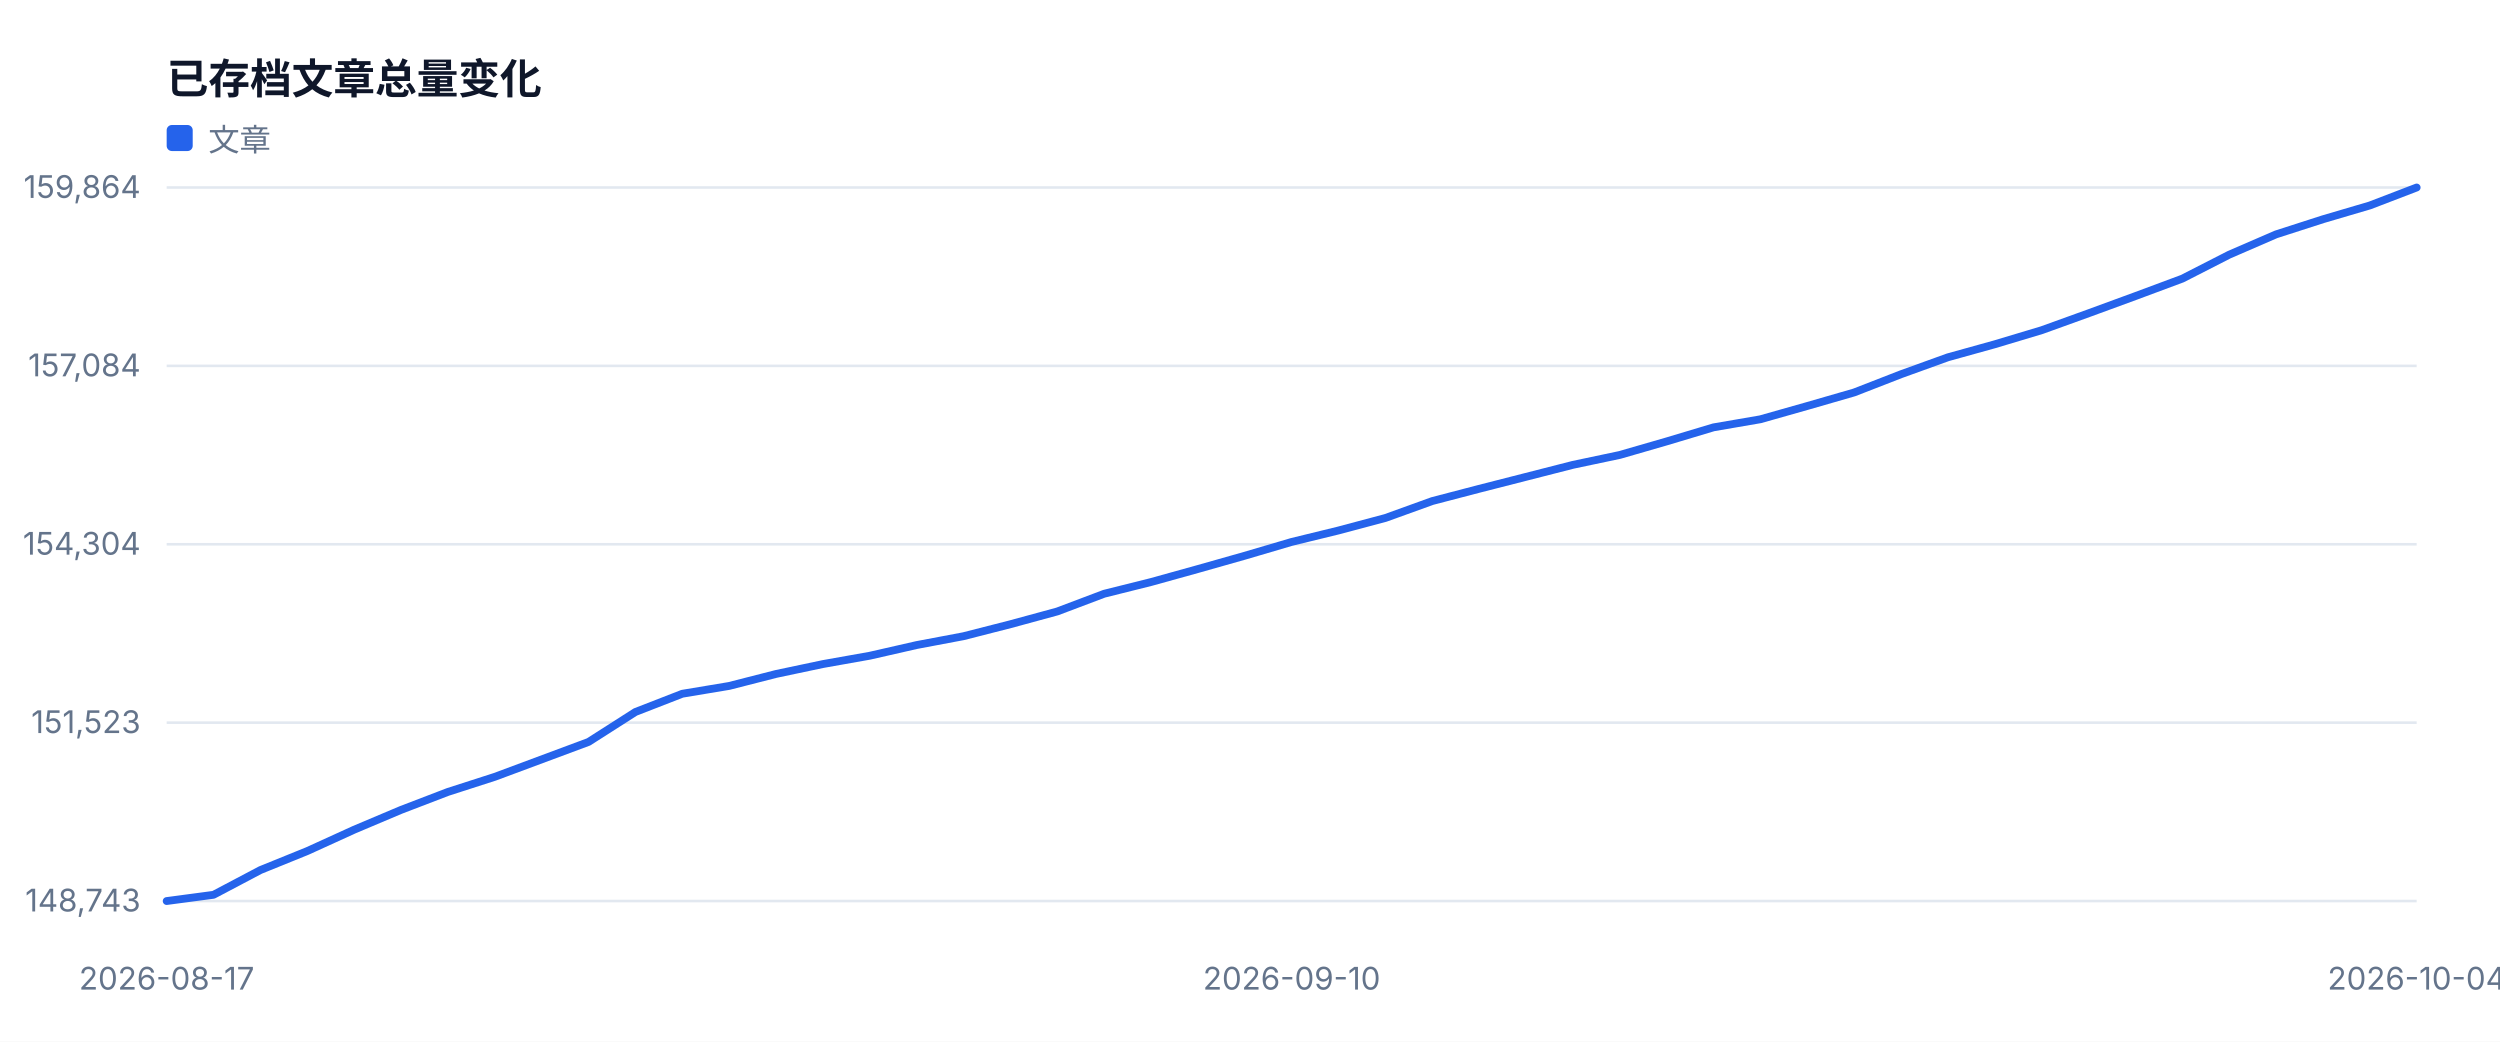
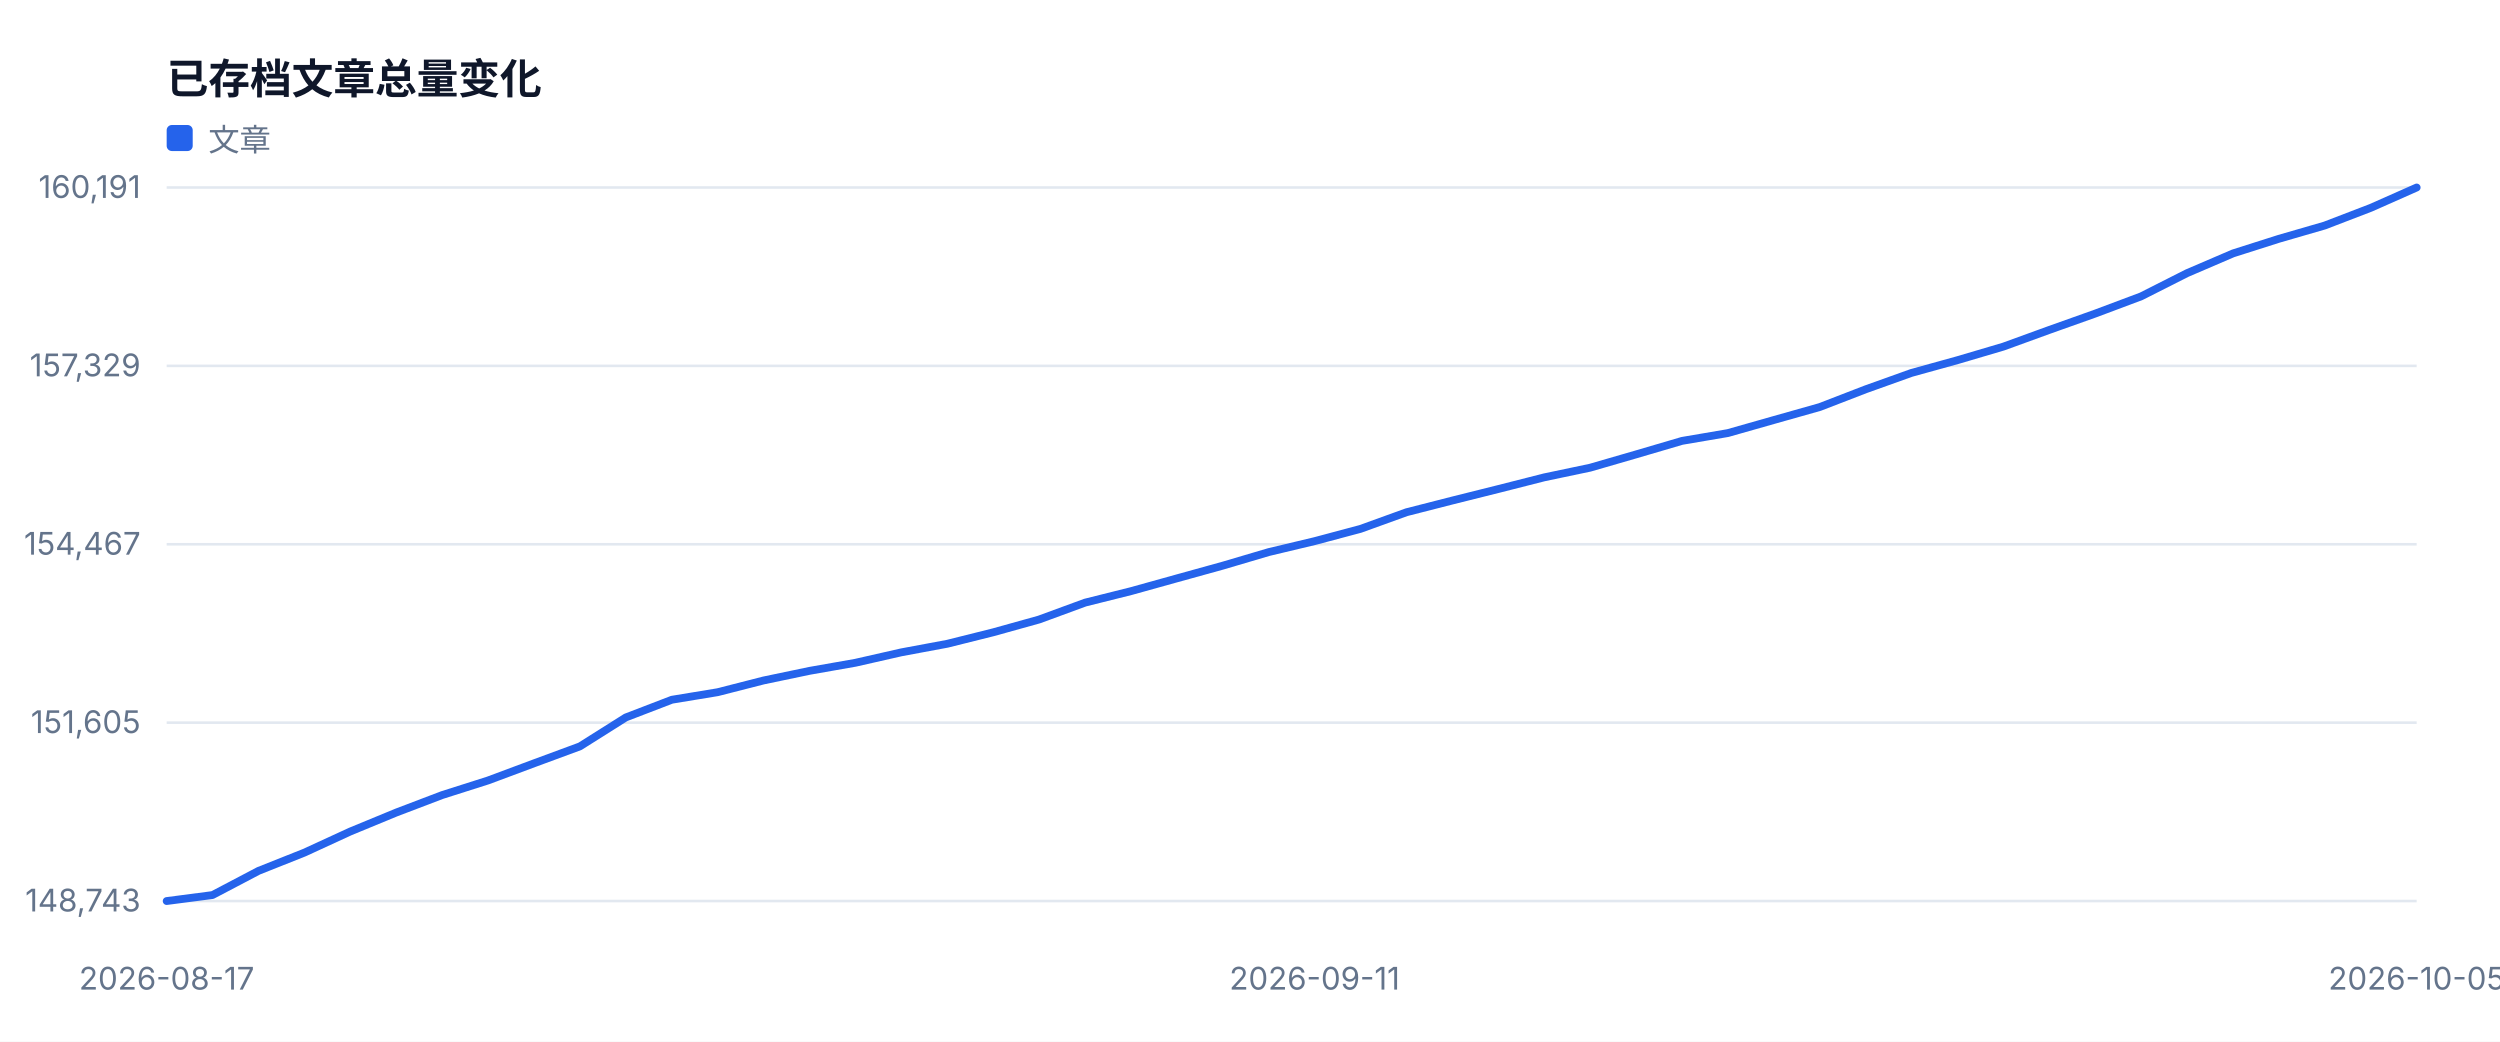
<svg xmlns="http://www.w3.org/2000/svg" width="960" height="400" viewBox="0 0 960 400" role="img">
  <style>text{font-family:-apple-system,BlinkMacSystemFont,'Segoe UI',sans-serif;fill:#334155}.muted{fill:#64748b;font-size:12px}.value{fill:#0f172a;font-size:28px;font-weight:700}.title{fill:#0f172a;font-size:16px;font-weight:700}</style>
  <rect width="100%" height="100%" fill="#ffffff" />
  <text x="64" y="36" class="title">已存档文章总量变化</text>
  <line x1="64" y1="346.0" x2="928" y2="346.0" stroke="#e2e8f0" />
  <text x="54" y="350.0" text-anchor="end" class="muted">148,743</text>
  <line x1="64" y1="277.5" x2="928" y2="277.5" stroke="#e2e8f0" />
-   <text x="54" y="281.5" text-anchor="end" class="muted">151,523</text>
+   <text x="54" y="281.5" text-anchor="end" class="muted">151,605</text>
  <line x1="64" y1="209.0" x2="928" y2="209.0" stroke="#e2e8f0" />
-   <text x="54" y="213.0" text-anchor="end" class="muted">154,304</text>
+   <text x="54" y="213.0" text-anchor="end" class="muted">154,467</text>
  <line x1="64" y1="140.5" x2="928" y2="140.5" stroke="#e2e8f0" />
-   <text x="54" y="144.5" text-anchor="end" class="muted">157,084</text>
+   <text x="54" y="144.5" text-anchor="end" class="muted">157,329</text>
  <line x1="64" y1="72.0" x2="928" y2="72.0" stroke="#e2e8f0" />
-   <text x="54" y="76.0" text-anchor="end" class="muted">159,864</text>
+   <text x="54" y="76.0" text-anchor="end" class="muted">160,191</text>
  <text x="64.0" y="380" text-anchor="middle" class="muted">2026-08-17</text>
-   <text x="496.0" y="380" text-anchor="middle" class="muted">2026-09-10</text>
-   <text x="928.0" y="380" text-anchor="middle" class="muted">2026-10-04</text>
-   <polyline fill="none" stroke="#2563eb" stroke-width="3" stroke-linejoin="round" stroke-linecap="round" points="64.0,346.0 82.0,343.6 100.0,334.1 118.0,326.8 136.0,318.6 154.0,311.0 172.0,304.1 190.0,298.3 208.0,291.6 226.0,284.9 244.0,273.4 262.0,266.4 280.0,263.4 298.0,258.8 316.0,255.0 334.0,251.8 352.0,247.7 370.0,244.3 388.0,239.7 406.0,234.8 424.0,228.0 442.0,223.5 460.0,218.5 478.0,213.4 496.0,208.1 514.0,203.7 532.0,198.9 550.0,192.4 568.0,187.7 586.0,183.1 604.0,178.5 622.0,174.7 640.0,169.5 658.0,164.1 676.0,161.0 694.0,155.9 712.0,150.7 730.0,143.7 748.0,137.2 766.0,132.2 784.0,126.8 802.0,120.3 820.0,113.7 838.0,107.0 856.0,97.8 874.0,90.0 892.0,84.2 910.0,78.9 928.0,72.0" />
+   <text x="504.8" y="380" text-anchor="middle" class="muted">2026-09-11</text>
+   <text x="928.0" y="380" text-anchor="middle" class="muted">2026-10-05</text>
+   <polyline fill="none" stroke="#2563eb" stroke-width="3" stroke-linejoin="round" stroke-linecap="round" points="64.0,346.0 81.6,343.7 99.3,334.4 116.9,327.4 134.5,319.3 152.2,312.0 169.8,305.3 187.4,299.7 205.1,293.1 222.7,286.6 240.3,275.5 258.0,268.7 275.6,265.8 293.2,261.3 310.9,257.6 328.5,254.5 346.1,250.5 363.8,247.2 381.4,242.8 399.0,237.9 416.7,231.4 434.3,227.0 451.9,222.1 469.6,217.2 487.2,212.0 504.8,207.8 522.4,203.1 540.1,196.7 557.7,192.2 575.3,187.8 593.0,183.3 610.6,179.6 628.2,174.5 645.9,169.3 663.5,166.3 681.1,161.3 698.8,156.3 716.4,149.5 734.0,143.2 751.7,138.3 769.3,133.1 786.9,126.7 804.6,120.4 822.2,113.8 839.8,104.9 857.5,97.3 875.1,91.7 892.7,86.6 910.4,79.8 928.0,72.0" />
  <rect x="64" y="48" width="10" height="10" fill="#2563eb" rx="2" />
  <text x="80" y="58" class="muted">文章</text>
</svg>
